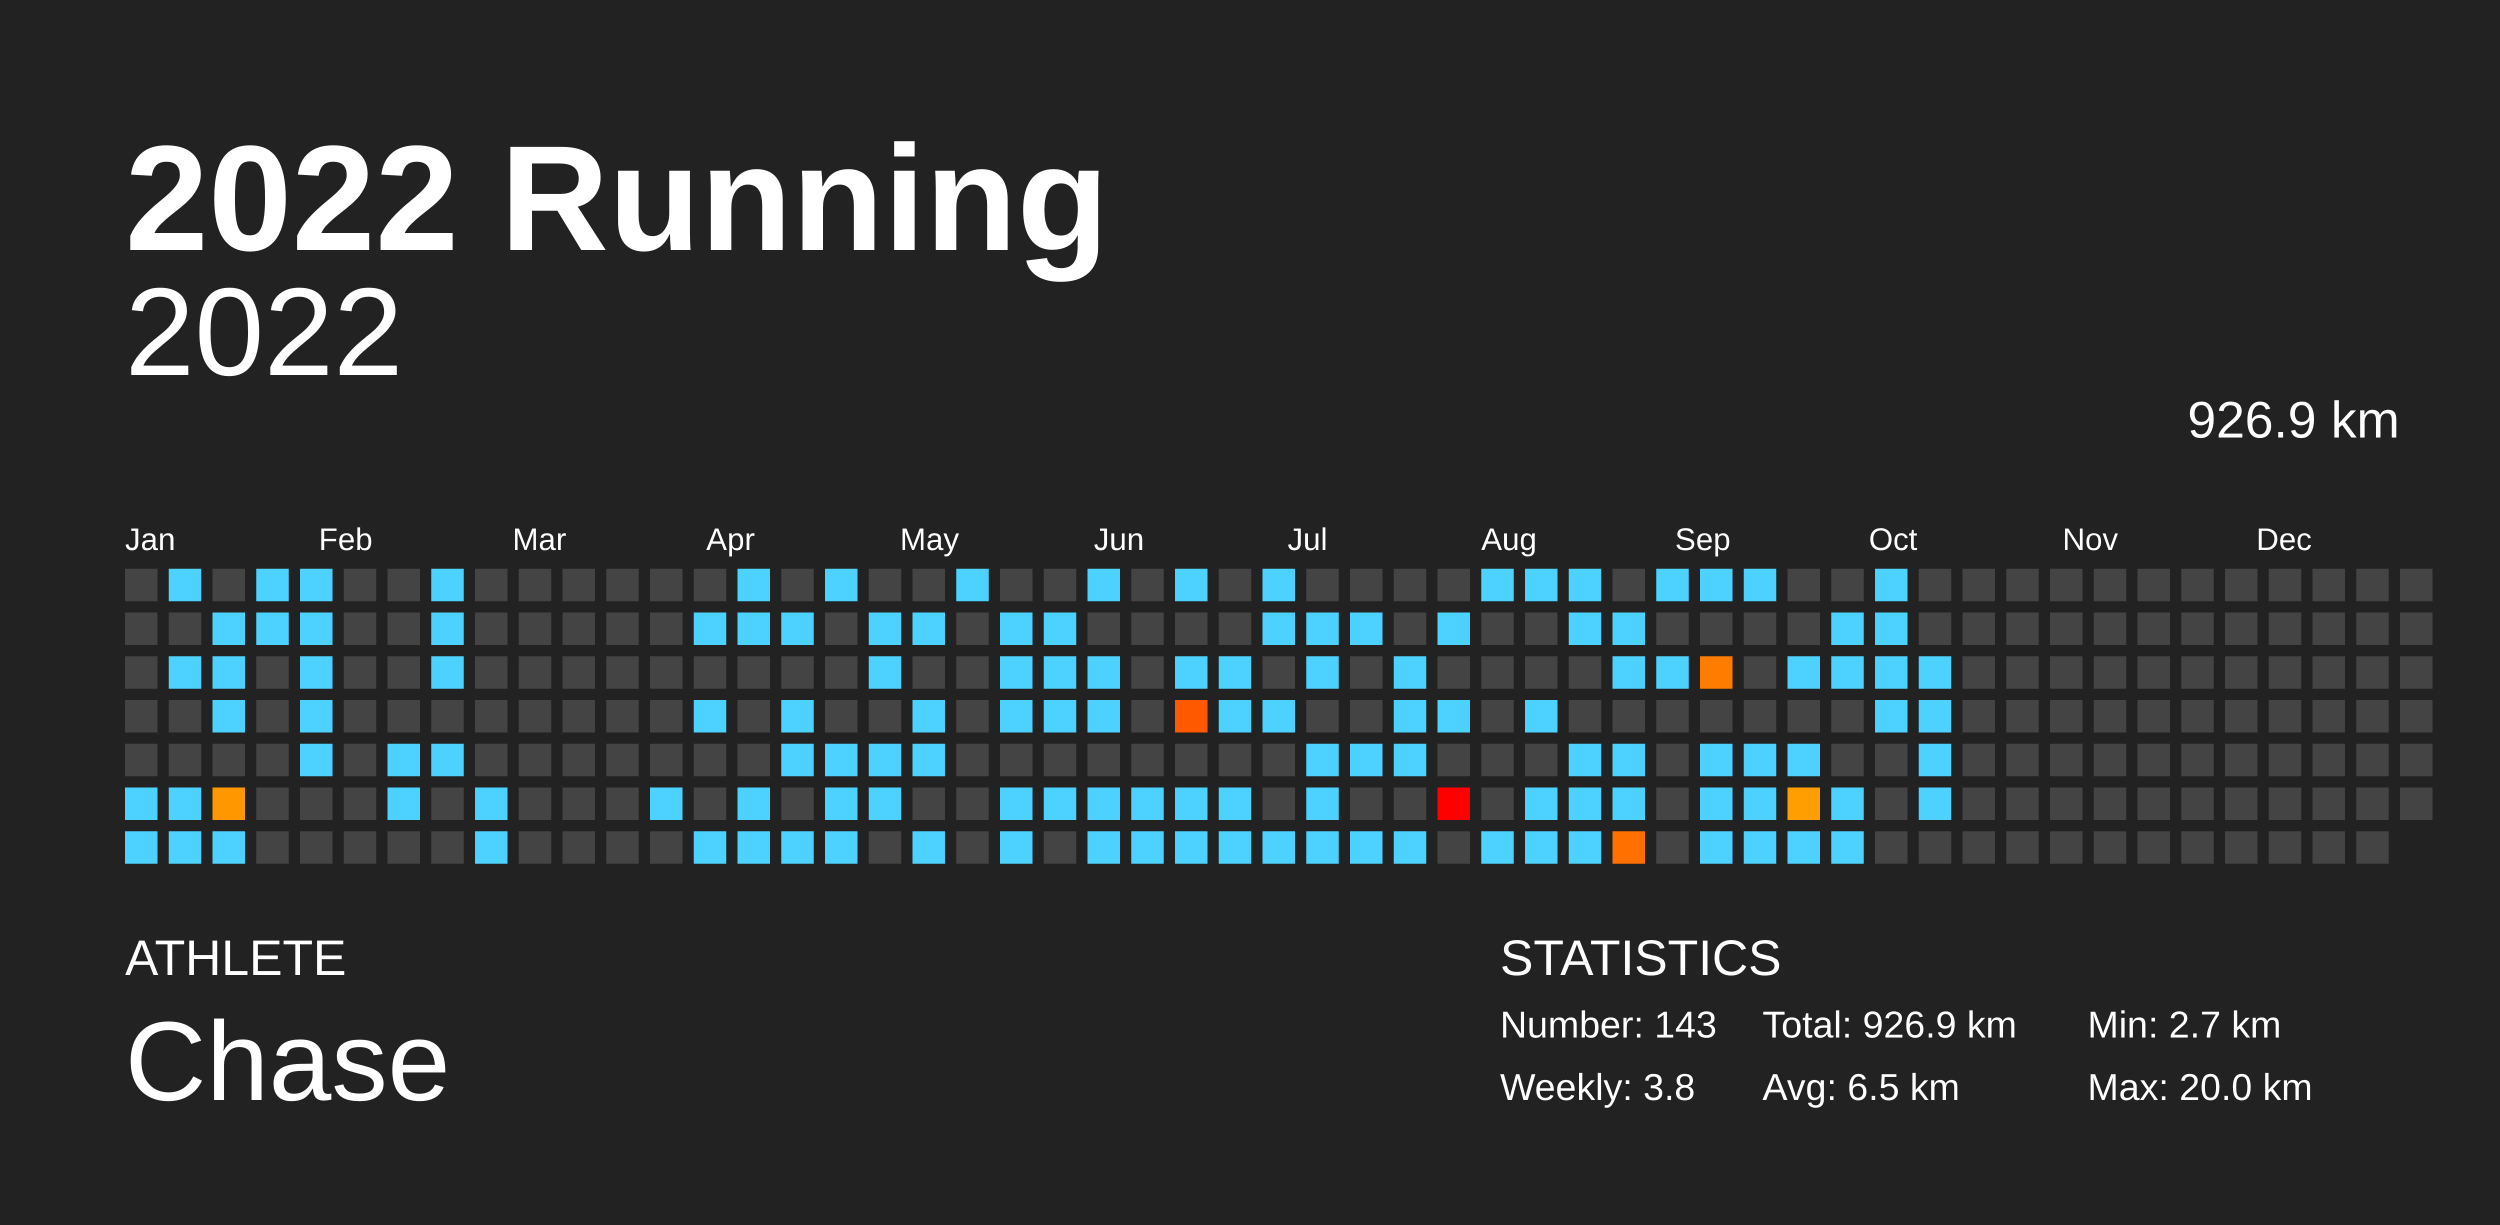
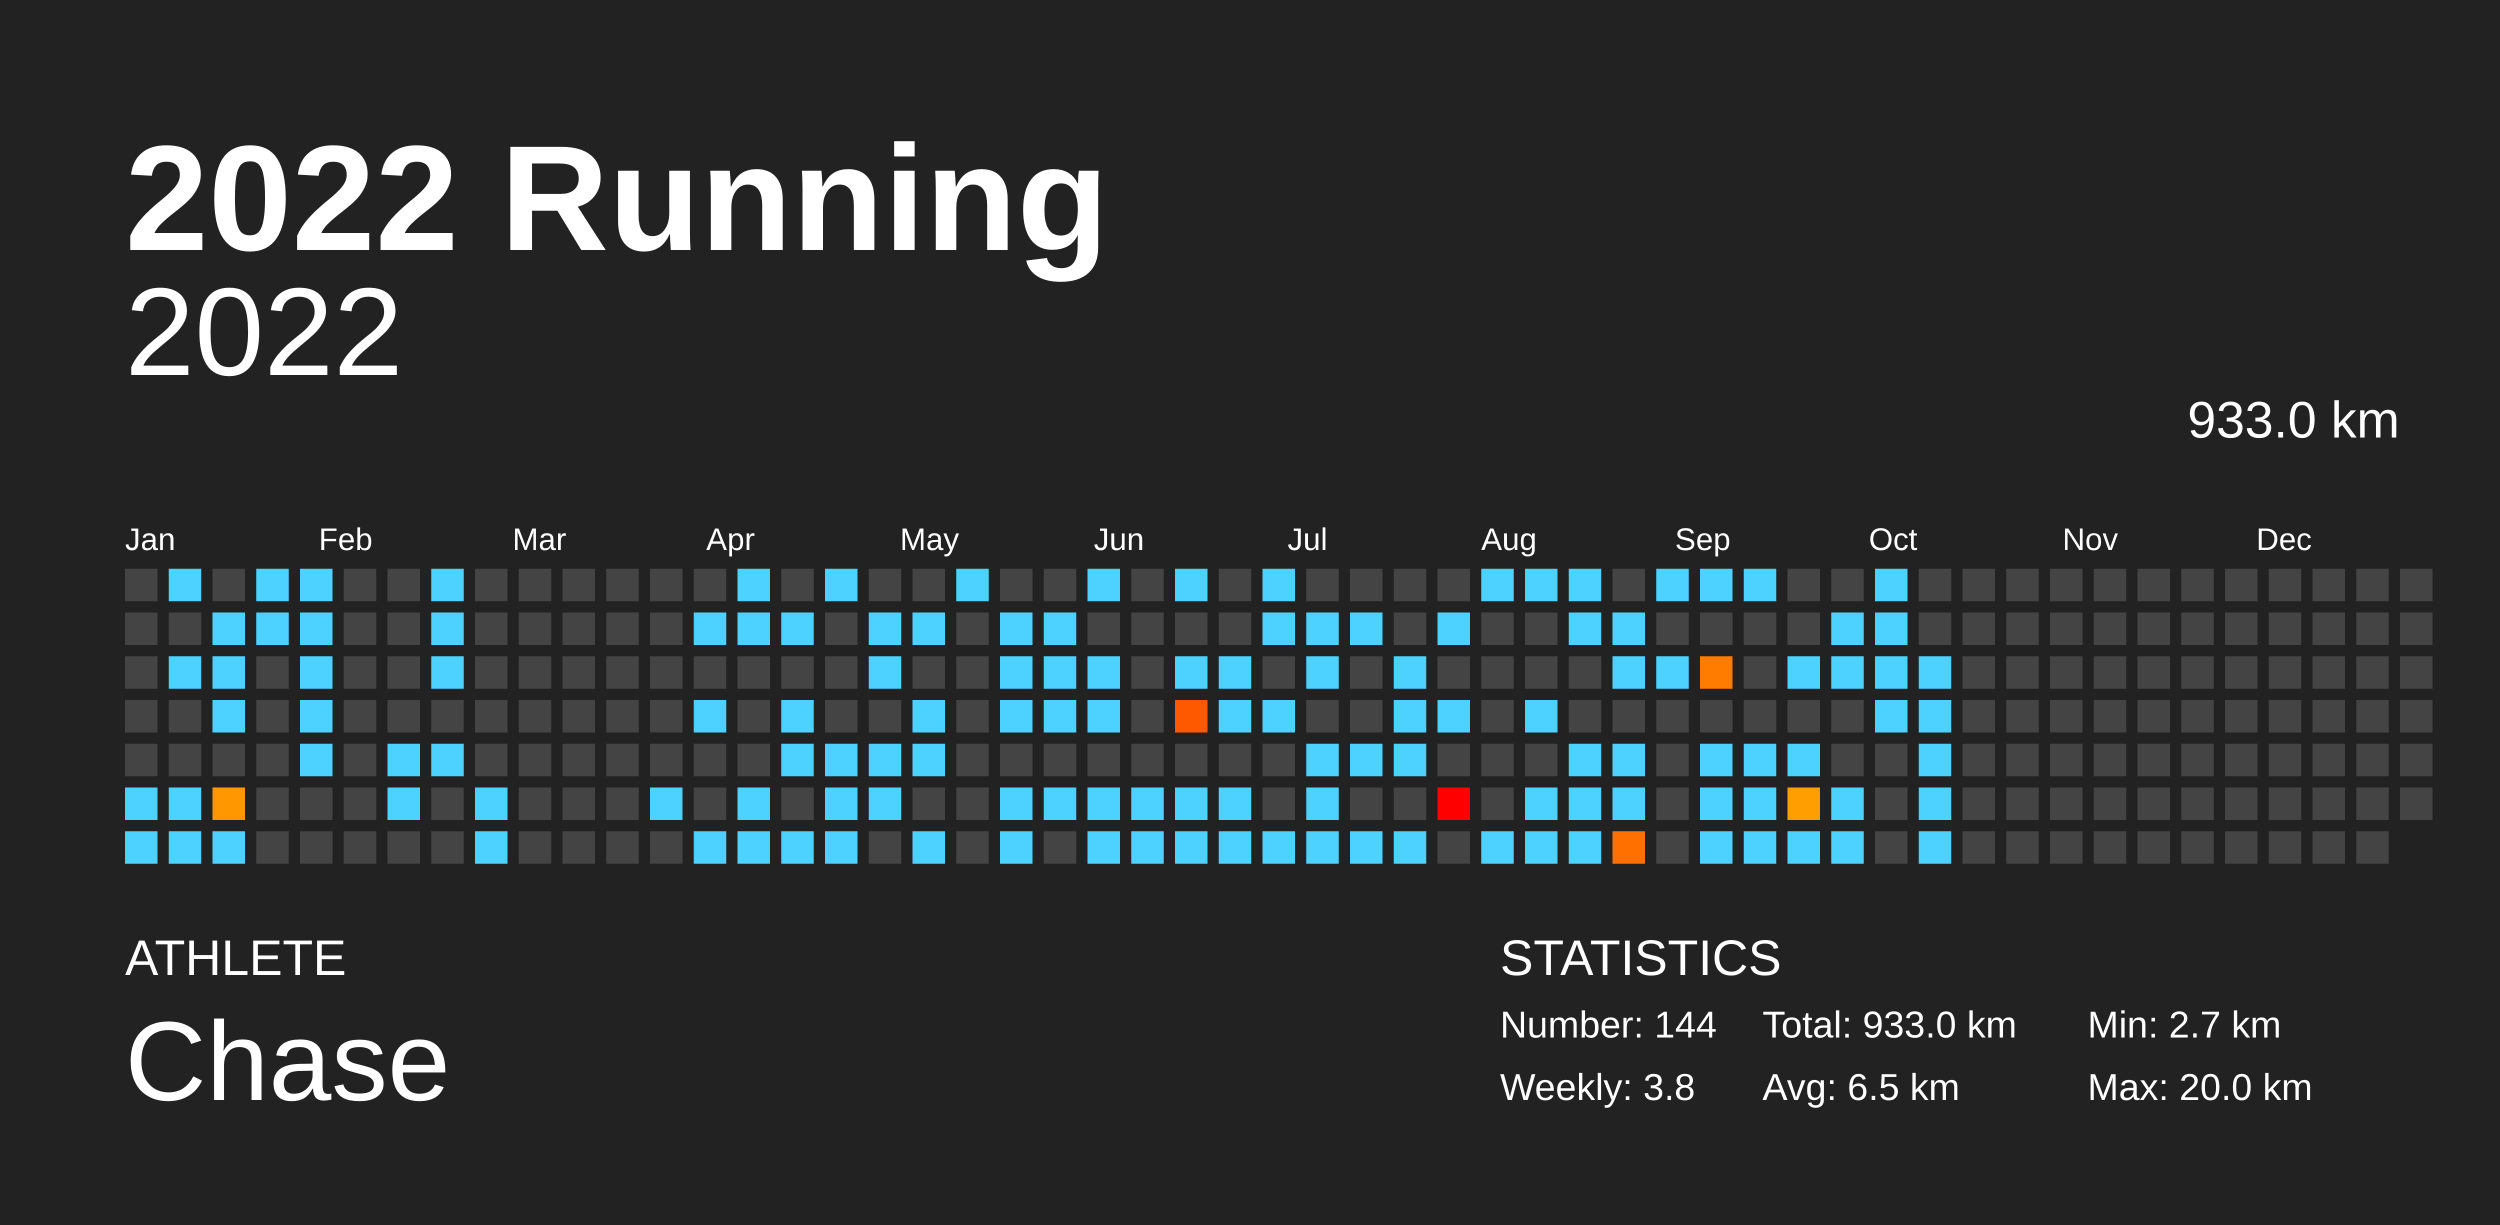
<svg xmlns="http://www.w3.org/2000/svg" baseProfile="full" height="98mm" version="1.1" viewBox="0,0,200,98" width="200mm">
  <defs />
  <rect fill="#222222" height="98" width="200" x="0" y="0" />
  <text fill="#FFFFFF" style="font-size:12px; font-family:Arial; font-weight:bold;" x="10" y="20">2022 Running</text>
  <text fill="#FFFFFF" style="font-size:4px; font-family:Arial" x="10" y="78">ATHLETE</text>
  <text fill="#FFFFFF" style="font-size:9px; font-family:Arial" x="10" y="88">Chase</text>
  <text fill="#FFFFFF" style="font-size:4px; font-family:Arial" x="120" y="78">STATISTICS</text>
-   <text fill="#FFFFFF" style="font-size:3px; font-family:Arial" x="120" y="83">Number: 143</text>
+   <text fill="#FFFFFF" style="font-size:3px; font-family:Arial" x="120" y="83">Number: 144</text>
  <text fill="#FFFFFF" style="font-size:3px; font-family:Arial" x="120" y="88">Weekly: 3.8</text>
-   <text fill="#FFFFFF" style="font-size:3px; font-family:Arial" x="141" y="83">Total: 926.9 km</text>
+   <text fill="#FFFFFF" style="font-size:3px; font-family:Arial" x="141" y="83">Total: 933.0 km</text>
  <text fill="#FFFFFF" style="font-size:3px; font-family:Arial" x="141" y="88">Avg: 6.5 km</text>
  <text fill="#FFFFFF" style="font-size:3px; font-family:Arial" x="167" y="83">Min: 2.7 km</text>
  <text fill="#FFFFFF" style="font-size:3px; font-family:Arial" x="167" y="88">Max: 20.0 km</text>
  <text alignment-baseline="hanging" fill="#FFFFFF" style="font-size:10.0px; font-family:Arial;" x="10" y="30">2022</text>
-   <text alignment-baseline="hanging" fill="#FFFFFF" style="font-size:4.125px; font-family:Arial;" x="175" y="35">926.9 km</text>
+   <text alignment-baseline="hanging" fill="#FFFFFF" style="font-size:4.125px; font-family:Arial;" x="175" y="35">933.0 km</text>
  <text fill="#FFFFFF" style="font-size:2.5px; font-family:Arial" x="10.0" y="44">Jan</text>
  <text fill="#FFFFFF" style="font-size:2.5px; font-family:Arial" x="25.5" y="44">Feb</text>
  <text fill="#FFFFFF" style="font-size:2.5px; font-family:Arial" x="41.0" y="44">Mar</text>
  <text fill="#FFFFFF" style="font-size:2.5px; font-family:Arial" x="56.5" y="44">Apr</text>
  <text fill="#FFFFFF" style="font-size:2.5px; font-family:Arial" x="72.0" y="44">May</text>
  <text fill="#FFFFFF" style="font-size:2.5px; font-family:Arial" x="87.5" y="44">Jun</text>
  <text fill="#FFFFFF" style="font-size:2.5px; font-family:Arial" x="103.0" y="44">Jul</text>
  <text fill="#FFFFFF" style="font-size:2.5px; font-family:Arial" x="118.5" y="44">Aug</text>
  <text fill="#FFFFFF" style="font-size:2.5px; font-family:Arial" x="134.0" y="44">Sep</text>
  <text fill="#FFFFFF" style="font-size:2.5px; font-family:Arial" x="149.5" y="44">Oct</text>
  <text fill="#FFFFFF" style="font-size:2.5px; font-family:Arial" x="165.0" y="44">Nov</text>
  <text fill="#FFFFFF" style="font-size:2.5px; font-family:Arial" x="180.5" y="44">Dec</text>
  <rect fill="#444444" height="2.6" width="2.6" x="10.0" y="45.5" />
  <rect fill="#444444" height="2.6" width="2.6" x="10.0" y="49.0" />
  <rect fill="#444444" height="2.6" width="2.6" x="10.0" y="52.5" />
  <rect fill="#444444" height="2.6" width="2.6" x="10.0" y="56.0" />
  <rect fill="#444444" height="2.6" width="2.6" x="10.0" y="59.5" />
  <rect fill="#4dd2ff" height="2.6" width="2.6" x="10.0" y="63.0" />
  <rect fill="#4dd2ff" height="2.6" width="2.6" x="10.0" y="66.5" />
  <rect fill="#4dd2ff" height="2.6" width="2.6" x="13.5" y="45.5" />
  <rect fill="#444444" height="2.6" width="2.6" x="13.5" y="49.0" />
  <rect fill="#4dd2ff" height="2.6" width="2.6" x="13.5" y="52.5" />
  <rect fill="#444444" height="2.6" width="2.6" x="13.5" y="56.0" />
  <rect fill="#444444" height="2.6" width="2.6" x="13.5" y="59.5" />
  <rect fill="#4dd2ff" height="2.6" width="2.6" x="13.5" y="63.0" />
  <rect fill="#4dd2ff" height="2.6" width="2.6" x="13.5" y="66.5" />
  <rect fill="#444444" height="2.6" width="2.6" x="17.0" y="45.5" />
  <rect fill="#4dd2ff" height="2.6" width="2.6" x="17.0" y="49.0" />
  <rect fill="#4dd2ff" height="2.6" width="2.6" x="17.0" y="52.5" />
  <rect fill="#4dd2ff" height="2.6" width="2.6" x="17.0" y="56.0" />
  <rect fill="#444444" height="2.6" width="2.6" x="17.0" y="59.5" />
  <rect fill="#ff9700" height="2.6" width="2.6" x="17.0" y="63.0" />
  <rect fill="#4dd2ff" height="2.6" width="2.6" x="17.0" y="66.5" />
  <rect fill="#4dd2ff" height="2.6" width="2.6" x="20.5" y="45.5" />
  <rect fill="#4dd2ff" height="2.6" width="2.6" x="20.5" y="49.0" />
  <rect fill="#444444" height="2.6" width="2.6" x="20.5" y="52.5" />
  <rect fill="#444444" height="2.6" width="2.6" x="20.5" y="56.0" />
  <rect fill="#444444" height="2.6" width="2.6" x="20.5" y="59.5" />
  <rect fill="#444444" height="2.6" width="2.6" x="20.5" y="63.0" />
  <rect fill="#444444" height="2.6" width="2.6" x="20.5" y="66.5" />
  <rect fill="#4dd2ff" height="2.6" width="2.6" x="24.0" y="45.5" />
  <rect fill="#4dd2ff" height="2.6" width="2.6" x="24.0" y="49.0" />
  <rect fill="#4dd2ff" height="2.6" width="2.6" x="24.0" y="52.5" />
  <rect fill="#4dd2ff" height="2.6" width="2.6" x="24.0" y="56.0" />
  <rect fill="#4dd2ff" height="2.6" width="2.6" x="24.0" y="59.5" />
  <rect fill="#444444" height="2.6" width="2.6" x="24.0" y="63.0" />
  <rect fill="#444444" height="2.6" width="2.6" x="24.0" y="66.5" />
  <rect fill="#444444" height="2.6" width="2.6" x="27.5" y="45.5" />
  <rect fill="#444444" height="2.6" width="2.6" x="27.5" y="49.0" />
  <rect fill="#444444" height="2.6" width="2.6" x="27.5" y="52.5" />
  <rect fill="#444444" height="2.6" width="2.6" x="27.5" y="56.0" />
  <rect fill="#444444" height="2.6" width="2.6" x="27.5" y="59.5" />
  <rect fill="#444444" height="2.6" width="2.6" x="27.5" y="63.0" />
  <rect fill="#444444" height="2.6" width="2.6" x="27.5" y="66.5" />
  <rect fill="#444444" height="2.6" width="2.6" x="31.0" y="45.5" />
  <rect fill="#444444" height="2.6" width="2.6" x="31.0" y="49.0" />
  <rect fill="#444444" height="2.6" width="2.6" x="31.0" y="52.5" />
  <rect fill="#444444" height="2.6" width="2.6" x="31.0" y="56.0" />
  <rect fill="#4dd2ff" height="2.6" width="2.6" x="31.0" y="59.5" />
  <rect fill="#4dd2ff" height="2.6" width="2.6" x="31.0" y="63.0" />
  <rect fill="#444444" height="2.6" width="2.6" x="31.0" y="66.5" />
  <rect fill="#4dd2ff" height="2.6" width="2.6" x="34.5" y="45.5" />
  <rect fill="#4dd2ff" height="2.6" width="2.6" x="34.5" y="49.0" />
  <rect fill="#4dd2ff" height="2.6" width="2.6" x="34.5" y="52.5" />
  <rect fill="#444444" height="2.6" width="2.6" x="34.5" y="56.0" />
  <rect fill="#4dd2ff" height="2.6" width="2.6" x="34.5" y="59.5" />
  <rect fill="#444444" height="2.6" width="2.6" x="34.5" y="63.0" />
  <rect fill="#444444" height="2.6" width="2.6" x="34.5" y="66.5" />
  <rect fill="#444444" height="2.6" width="2.6" x="38.0" y="45.5" />
  <rect fill="#444444" height="2.6" width="2.6" x="38.0" y="49.0" />
  <rect fill="#444444" height="2.6" width="2.6" x="38.0" y="52.5" />
  <rect fill="#444444" height="2.6" width="2.6" x="38.0" y="56.0" />
  <rect fill="#444444" height="2.6" width="2.6" x="38.0" y="59.5" />
  <rect fill="#4dd2ff" height="2.6" width="2.6" x="38.0" y="63.0" />
  <rect fill="#4dd2ff" height="2.6" width="2.6" x="38.0" y="66.5" />
  <rect fill="#444444" height="2.6" width="2.6" x="41.5" y="45.5" />
  <rect fill="#444444" height="2.6" width="2.6" x="41.5" y="49.0" />
  <rect fill="#444444" height="2.6" width="2.6" x="41.5" y="52.5" />
  <rect fill="#444444" height="2.6" width="2.6" x="41.5" y="56.0" />
  <rect fill="#444444" height="2.6" width="2.6" x="41.5" y="59.5" />
  <rect fill="#444444" height="2.6" width="2.6" x="41.5" y="63.0" />
  <rect fill="#444444" height="2.6" width="2.6" x="41.5" y="66.5" />
  <rect fill="#444444" height="2.6" width="2.6" x="45.0" y="45.5" />
  <rect fill="#444444" height="2.6" width="2.6" x="45.0" y="49.0" />
  <rect fill="#444444" height="2.6" width="2.6" x="45.0" y="52.5" />
  <rect fill="#444444" height="2.6" width="2.6" x="45.0" y="56.0" />
  <rect fill="#444444" height="2.6" width="2.6" x="45.0" y="59.5" />
  <rect fill="#444444" height="2.6" width="2.6" x="45.0" y="63.0" />
  <rect fill="#444444" height="2.6" width="2.6" x="45.0" y="66.5" />
  <rect fill="#444444" height="2.6" width="2.6" x="48.5" y="45.5" />
  <rect fill="#444444" height="2.6" width="2.6" x="48.5" y="49.0" />
  <rect fill="#444444" height="2.6" width="2.6" x="48.5" y="52.5" />
  <rect fill="#444444" height="2.6" width="2.6" x="48.5" y="56.0" />
  <rect fill="#444444" height="2.6" width="2.6" x="48.5" y="59.5" />
  <rect fill="#444444" height="2.6" width="2.6" x="48.5" y="63.0" />
  <rect fill="#444444" height="2.6" width="2.6" x="48.5" y="66.5" />
  <rect fill="#444444" height="2.6" width="2.6" x="52.0" y="45.5" />
  <rect fill="#444444" height="2.6" width="2.6" x="52.0" y="49.0" />
  <rect fill="#444444" height="2.6" width="2.6" x="52.0" y="52.5" />
  <rect fill="#444444" height="2.6" width="2.6" x="52.0" y="56.0" />
  <rect fill="#444444" height="2.6" width="2.6" x="52.0" y="59.5" />
  <rect fill="#4dd2ff" height="2.6" width="2.6" x="52.0" y="63.0" />
  <rect fill="#444444" height="2.6" width="2.6" x="52.0" y="66.5" />
  <rect fill="#444444" height="2.6" width="2.6" x="55.5" y="45.5" />
  <rect fill="#4dd2ff" height="2.6" width="2.6" x="55.5" y="49.0" />
  <rect fill="#444444" height="2.6" width="2.6" x="55.5" y="52.5" />
  <rect fill="#4dd2ff" height="2.6" width="2.6" x="55.5" y="56.0" />
  <rect fill="#444444" height="2.6" width="2.6" x="55.5" y="59.5" />
  <rect fill="#444444" height="2.6" width="2.6" x="55.5" y="63.0" />
  <rect fill="#4dd2ff" height="2.6" width="2.6" x="55.5" y="66.5" />
  <rect fill="#4dd2ff" height="2.6" width="2.6" x="59.0" y="45.5" />
  <rect fill="#4dd2ff" height="2.6" width="2.6" x="59.0" y="49.0" />
  <rect fill="#444444" height="2.6" width="2.6" x="59.0" y="52.5" />
  <rect fill="#444444" height="2.6" width="2.6" x="59.0" y="56.0" />
  <rect fill="#444444" height="2.6" width="2.6" x="59.0" y="59.5" />
  <rect fill="#4dd2ff" height="2.6" width="2.6" x="59.0" y="63.0" />
  <rect fill="#4dd2ff" height="2.6" width="2.6" x="59.0" y="66.5" />
  <rect fill="#444444" height="2.6" width="2.6" x="62.5" y="45.5" />
  <rect fill="#4dd2ff" height="2.6" width="2.6" x="62.5" y="49.0" />
  <rect fill="#444444" height="2.6" width="2.6" x="62.5" y="52.5" />
  <rect fill="#4dd2ff" height="2.6" width="2.6" x="62.5" y="56.0" />
  <rect fill="#4dd2ff" height="2.6" width="2.6" x="62.5" y="59.5" />
  <rect fill="#444444" height="2.6" width="2.6" x="62.5" y="63.0" />
  <rect fill="#4dd2ff" height="2.6" width="2.6" x="62.5" y="66.5" />
  <rect fill="#4dd2ff" height="2.6" width="2.6" x="66.0" y="45.5" />
  <rect fill="#444444" height="2.6" width="2.6" x="66.0" y="49.0" />
  <rect fill="#444444" height="2.6" width="2.6" x="66.0" y="52.5" />
  <rect fill="#444444" height="2.6" width="2.6" x="66.0" y="56.0" />
  <rect fill="#4dd2ff" height="2.6" width="2.6" x="66.0" y="59.5" />
  <rect fill="#4dd2ff" height="2.6" width="2.6" x="66.0" y="63.0" />
  <rect fill="#4dd2ff" height="2.6" width="2.6" x="66.0" y="66.5" />
  <rect fill="#444444" height="2.6" width="2.6" x="69.5" y="45.5" />
  <rect fill="#4dd2ff" height="2.6" width="2.6" x="69.5" y="49.0" />
  <rect fill="#4dd2ff" height="2.6" width="2.6" x="69.5" y="52.5" />
  <rect fill="#444444" height="2.6" width="2.6" x="69.5" y="56.0" />
  <rect fill="#4dd2ff" height="2.6" width="2.6" x="69.5" y="59.5" />
  <rect fill="#4dd2ff" height="2.6" width="2.6" x="69.5" y="63.0" />
  <rect fill="#444444" height="2.6" width="2.6" x="69.5" y="66.5" />
  <rect fill="#444444" height="2.6" width="2.6" x="73.0" y="45.5" />
  <rect fill="#4dd2ff" height="2.6" width="2.6" x="73.0" y="49.0" />
  <rect fill="#444444" height="2.6" width="2.6" x="73.0" y="52.5" />
  <rect fill="#4dd2ff" height="2.6" width="2.6" x="73.0" y="56.0" />
  <rect fill="#4dd2ff" height="2.6" width="2.6" x="73.0" y="59.5" />
  <rect fill="#444444" height="2.6" width="2.6" x="73.0" y="63.0" />
  <rect fill="#4dd2ff" height="2.6" width="2.6" x="73.0" y="66.5" />
  <rect fill="#4dd2ff" height="2.6" width="2.6" x="76.5" y="45.5" />
  <rect fill="#444444" height="2.6" width="2.6" x="76.5" y="49.0" />
  <rect fill="#444444" height="2.6" width="2.6" x="76.5" y="52.5" />
  <rect fill="#444444" height="2.6" width="2.6" x="76.5" y="56.0" />
  <rect fill="#444444" height="2.6" width="2.6" x="76.5" y="59.5" />
  <rect fill="#444444" height="2.6" width="2.6" x="76.5" y="63.0" />
  <rect fill="#444444" height="2.6" width="2.6" x="76.5" y="66.5" />
  <rect fill="#444444" height="2.6" width="2.6" x="80.0" y="45.5" />
  <rect fill="#4dd2ff" height="2.6" width="2.6" x="80.0" y="49.0" />
  <rect fill="#4dd2ff" height="2.6" width="2.6" x="80.0" y="52.5" />
  <rect fill="#4dd2ff" height="2.6" width="2.6" x="80.0" y="56.0" />
  <rect fill="#444444" height="2.6" width="2.6" x="80.0" y="59.5" />
  <rect fill="#4dd2ff" height="2.6" width="2.6" x="80.0" y="63.0" />
  <rect fill="#4dd2ff" height="2.6" width="2.6" x="80.0" y="66.5" />
  <rect fill="#444444" height="2.6" width="2.6" x="83.5" y="45.5" />
  <rect fill="#4dd2ff" height="2.6" width="2.6" x="83.5" y="49.0" />
  <rect fill="#4dd2ff" height="2.6" width="2.6" x="83.5" y="52.5" />
  <rect fill="#4dd2ff" height="2.6" width="2.6" x="83.5" y="56.0" />
  <rect fill="#444444" height="2.6" width="2.6" x="83.5" y="59.5" />
  <rect fill="#4dd2ff" height="2.6" width="2.6" x="83.5" y="63.0" />
  <rect fill="#444444" height="2.6" width="2.6" x="83.5" y="66.5" />
  <rect fill="#4dd2ff" height="2.6" width="2.6" x="87.0" y="45.5" />
  <rect fill="#444444" height="2.6" width="2.6" x="87.0" y="49.0" />
  <rect fill="#4dd2ff" height="2.6" width="2.6" x="87.0" y="52.5" />
  <rect fill="#4dd2ff" height="2.6" width="2.6" x="87.0" y="56.0" />
  <rect fill="#444444" height="2.6" width="2.6" x="87.0" y="59.5" />
  <rect fill="#4dd2ff" height="2.6" width="2.6" x="87.0" y="63.0" />
  <rect fill="#4dd2ff" height="2.6" width="2.6" x="87.0" y="66.5" />
  <rect fill="#444444" height="2.6" width="2.6" x="90.5" y="45.5" />
  <rect fill="#444444" height="2.6" width="2.6" x="90.5" y="49.0" />
  <rect fill="#444444" height="2.6" width="2.6" x="90.5" y="52.5" />
  <rect fill="#444444" height="2.6" width="2.6" x="90.5" y="56.0" />
  <rect fill="#444444" height="2.6" width="2.6" x="90.5" y="59.5" />
  <rect fill="#4dd2ff" height="2.6" width="2.6" x="90.5" y="63.0" />
  <rect fill="#4dd2ff" height="2.6" width="2.6" x="90.5" y="66.5" />
  <rect fill="#4dd2ff" height="2.6" width="2.6" x="94.0" y="45.5" />
  <rect fill="#444444" height="2.6" width="2.6" x="94.0" y="49.0" />
  <rect fill="#4dd2ff" height="2.6" width="2.6" x="94.0" y="52.5" />
  <rect fill="#ff5900" height="2.6" width="2.6" x="94.0" y="56.0" />
  <rect fill="#444444" height="2.6" width="2.6" x="94.0" y="59.5" />
  <rect fill="#4dd2ff" height="2.6" width="2.6" x="94.0" y="63.0" />
  <rect fill="#4dd2ff" height="2.6" width="2.6" x="94.0" y="66.5" />
  <rect fill="#444444" height="2.6" width="2.6" x="97.5" y="45.5" />
  <rect fill="#444444" height="2.6" width="2.6" x="97.5" y="49.0" />
  <rect fill="#4dd2ff" height="2.6" width="2.6" x="97.5" y="52.5" />
  <rect fill="#4dd2ff" height="2.6" width="2.6" x="97.5" y="56.0" />
  <rect fill="#444444" height="2.6" width="2.6" x="97.5" y="59.5" />
  <rect fill="#4dd2ff" height="2.6" width="2.6" x="97.5" y="63.0" />
  <rect fill="#4dd2ff" height="2.6" width="2.6" x="97.5" y="66.5" />
  <rect fill="#4dd2ff" height="2.6" width="2.6" x="101.0" y="45.5" />
  <rect fill="#4dd2ff" height="2.6" width="2.6" x="101.0" y="49.0" />
  <rect fill="#444444" height="2.6" width="2.6" x="101.0" y="52.5" />
  <rect fill="#4dd2ff" height="2.6" width="2.6" x="101.0" y="56.0" />
  <rect fill="#444444" height="2.6" width="2.6" x="101.0" y="59.5" />
  <rect fill="#444444" height="2.6" width="2.6" x="101.0" y="63.0" />
  <rect fill="#4dd2ff" height="2.6" width="2.6" x="101.0" y="66.5" />
  <rect fill="#444444" height="2.6" width="2.6" x="104.5" y="45.5" />
  <rect fill="#4dd2ff" height="2.6" width="2.6" x="104.5" y="49.0" />
  <rect fill="#4dd2ff" height="2.6" width="2.6" x="104.5" y="52.5" />
  <rect fill="#444444" height="2.6" width="2.6" x="104.5" y="56.0" />
  <rect fill="#4dd2ff" height="2.6" width="2.6" x="104.5" y="59.5" />
  <rect fill="#4dd2ff" height="2.6" width="2.6" x="104.5" y="63.0" />
  <rect fill="#4dd2ff" height="2.6" width="2.6" x="104.5" y="66.5" />
  <rect fill="#444444" height="2.6" width="2.6" x="108.0" y="45.5" />
  <rect fill="#4dd2ff" height="2.6" width="2.6" x="108.0" y="49.0" />
  <rect fill="#444444" height="2.6" width="2.6" x="108.0" y="52.5" />
  <rect fill="#444444" height="2.6" width="2.6" x="108.0" y="56.0" />
  <rect fill="#4dd2ff" height="2.6" width="2.6" x="108.0" y="59.5" />
  <rect fill="#444444" height="2.6" width="2.6" x="108.0" y="63.0" />
  <rect fill="#4dd2ff" height="2.6" width="2.6" x="108.0" y="66.5" />
  <rect fill="#444444" height="2.6" width="2.6" x="111.5" y="45.5" />
  <rect fill="#444444" height="2.6" width="2.6" x="111.5" y="49.0" />
  <rect fill="#4dd2ff" height="2.6" width="2.6" x="111.5" y="52.5" />
  <rect fill="#4dd2ff" height="2.6" width="2.6" x="111.5" y="56.0" />
  <rect fill="#4dd2ff" height="2.6" width="2.6" x="111.5" y="59.5" />
  <rect fill="#444444" height="2.6" width="2.6" x="111.5" y="63.0" />
  <rect fill="#4dd2ff" height="2.6" width="2.6" x="111.5" y="66.5" />
  <rect fill="#444444" height="2.6" width="2.6" x="115.0" y="45.5" />
  <rect fill="#4dd2ff" height="2.6" width="2.6" x="115.0" y="49.0" />
  <rect fill="#444444" height="2.6" width="2.6" x="115.0" y="52.5" />
  <rect fill="#4dd2ff" height="2.6" width="2.6" x="115.0" y="56.0" />
  <rect fill="#444444" height="2.6" width="2.6" x="115.0" y="59.5" />
  <rect fill="red" height="2.6" width="2.6" x="115.0" y="63.0" />
  <rect fill="#444444" height="2.6" width="2.6" x="115.0" y="66.5" />
  <rect fill="#4dd2ff" height="2.6" width="2.6" x="118.5" y="45.5" />
  <rect fill="#444444" height="2.6" width="2.6" x="118.5" y="49.0" />
  <rect fill="#444444" height="2.6" width="2.6" x="118.5" y="52.5" />
  <rect fill="#444444" height="2.6" width="2.6" x="118.5" y="56.0" />
  <rect fill="#444444" height="2.6" width="2.6" x="118.5" y="59.5" />
  <rect fill="#444444" height="2.6" width="2.6" x="118.5" y="63.0" />
  <rect fill="#4dd2ff" height="2.6" width="2.6" x="118.5" y="66.5" />
  <rect fill="#4dd2ff" height="2.6" width="2.6" x="122.0" y="45.5" />
  <rect fill="#444444" height="2.6" width="2.6" x="122.0" y="49.0" />
  <rect fill="#444444" height="2.6" width="2.6" x="122.0" y="52.5" />
  <rect fill="#4dd2ff" height="2.6" width="2.6" x="122.0" y="56.0" />
  <rect fill="#444444" height="2.6" width="2.6" x="122.0" y="59.5" />
  <rect fill="#4dd2ff" height="2.6" width="2.6" x="122.0" y="63.0" />
  <rect fill="#4dd2ff" height="2.6" width="2.6" x="122.0" y="66.5" />
  <rect fill="#4dd2ff" height="2.6" width="2.6" x="125.5" y="45.5" />
  <rect fill="#4dd2ff" height="2.6" width="2.6" x="125.5" y="49.0" />
  <rect fill="#444444" height="2.6" width="2.6" x="125.5" y="52.5" />
  <rect fill="#444444" height="2.6" width="2.6" x="125.5" y="56.0" />
  <rect fill="#4dd2ff" height="2.6" width="2.6" x="125.5" y="59.5" />
  <rect fill="#4dd2ff" height="2.6" width="2.6" x="125.5" y="63.0" />
  <rect fill="#4dd2ff" height="2.6" width="2.6" x="125.5" y="66.5" />
  <rect fill="#444444" height="2.6" width="2.6" x="129.0" y="45.5" />
  <rect fill="#4dd2ff" height="2.6" width="2.6" x="129.0" y="49.0" />
  <rect fill="#4dd2ff" height="2.6" width="2.6" x="129.0" y="52.5" />
  <rect fill="#444444" height="2.6" width="2.6" x="129.0" y="56.0" />
  <rect fill="#4dd2ff" height="2.6" width="2.6" x="129.0" y="59.5" />
  <rect fill="#4dd2ff" height="2.6" width="2.6" x="129.0" y="63.0" />
  <rect fill="#ff7000" height="2.6" width="2.6" x="129.0" y="66.5" />
  <rect fill="#4dd2ff" height="2.6" width="2.6" x="132.5" y="45.5" />
  <rect fill="#444444" height="2.6" width="2.6" x="132.5" y="49.0" />
  <rect fill="#4dd2ff" height="2.6" width="2.6" x="132.5" y="52.5" />
  <rect fill="#444444" height="2.6" width="2.6" x="132.5" y="56.0" />
  <rect fill="#444444" height="2.6" width="2.6" x="132.5" y="59.5" />
  <rect fill="#444444" height="2.6" width="2.6" x="132.5" y="63.0" />
  <rect fill="#444444" height="2.6" width="2.6" x="132.5" y="66.5" />
  <rect fill="#4dd2ff" height="2.6" width="2.6" x="136.0" y="45.5" />
  <rect fill="#444444" height="2.6" width="2.6" x="136.0" y="49.0" />
  <rect fill="#ff7c00" height="2.6" width="2.6" x="136.0" y="52.5" />
  <rect fill="#444444" height="2.6" width="2.6" x="136.0" y="56.0" />
  <rect fill="#4dd2ff" height="2.6" width="2.6" x="136.0" y="59.5" />
  <rect fill="#4dd2ff" height="2.6" width="2.6" x="136.0" y="63.0" />
  <rect fill="#4dd2ff" height="2.6" width="2.6" x="136.0" y="66.5" />
  <rect fill="#4dd2ff" height="2.6" width="2.6" x="139.5" y="45.5" />
  <rect fill="#444444" height="2.6" width="2.6" x="139.5" y="49.0" />
  <rect fill="#444444" height="2.6" width="2.6" x="139.5" y="52.5" />
  <rect fill="#444444" height="2.6" width="2.6" x="139.5" y="56.0" />
  <rect fill="#4dd2ff" height="2.6" width="2.6" x="139.5" y="59.5" />
  <rect fill="#4dd2ff" height="2.6" width="2.6" x="139.5" y="63.0" />
  <rect fill="#4dd2ff" height="2.6" width="2.6" x="139.5" y="66.5" />
  <rect fill="#444444" height="2.6" width="2.6" x="143.0" y="45.5" />
  <rect fill="#444444" height="2.6" width="2.6" x="143.0" y="49.0" />
  <rect fill="#4dd2ff" height="2.6" width="2.6" x="143.0" y="52.5" />
  <rect fill="#444444" height="2.6" width="2.6" x="143.0" y="56.0" />
  <rect fill="#4dd2ff" height="2.6" width="2.6" x="143.0" y="59.5" />
  <rect fill="#ff9e00" height="2.6" width="2.6" x="143.0" y="63.0" />
  <rect fill="#4dd2ff" height="2.6" width="2.6" x="143.0" y="66.5" />
  <rect fill="#444444" height="2.6" width="2.6" x="146.5" y="45.5" />
  <rect fill="#4dd2ff" height="2.6" width="2.6" x="146.5" y="49.0" />
  <rect fill="#4dd2ff" height="2.6" width="2.6" x="146.5" y="52.5" />
  <rect fill="#444444" height="2.6" width="2.6" x="146.5" y="56.0" />
  <rect fill="#444444" height="2.6" width="2.6" x="146.5" y="59.5" />
  <rect fill="#4dd2ff" height="2.6" width="2.6" x="146.5" y="63.0" />
  <rect fill="#4dd2ff" height="2.6" width="2.6" x="146.5" y="66.5" />
  <rect fill="#4dd2ff" height="2.6" width="2.6" x="150.0" y="45.5" />
  <rect fill="#4dd2ff" height="2.6" width="2.6" x="150.0" y="49.0" />
  <rect fill="#4dd2ff" height="2.6" width="2.6" x="150.0" y="52.5" />
  <rect fill="#4dd2ff" height="2.6" width="2.6" x="150.0" y="56.0" />
  <rect fill="#444444" height="2.6" width="2.6" x="150.0" y="59.5" />
  <rect fill="#444444" height="2.6" width="2.6" x="150.0" y="63.0" />
  <rect fill="#444444" height="2.6" width="2.6" x="150.0" y="66.5" />
  <rect fill="#444444" height="2.6" width="2.6" x="153.5" y="45.5" />
  <rect fill="#444444" height="2.6" width="2.6" x="153.5" y="49.0" />
  <rect fill="#4dd2ff" height="2.6" width="2.6" x="153.5" y="52.5" />
  <rect fill="#4dd2ff" height="2.6" width="2.6" x="153.5" y="56.0" />
  <rect fill="#4dd2ff" height="2.6" width="2.6" x="153.5" y="59.5" />
  <rect fill="#4dd2ff" height="2.6" width="2.6" x="153.5" y="63.0" />
-   <rect fill="#444444" height="2.6" width="2.6" x="153.5" y="66.5" />
+   <rect fill="#4dd2ff" height="2.6" width="2.6" x="153.5" y="66.5" />
  <rect fill="#444444" height="2.6" width="2.6" x="157.0" y="45.5" />
  <rect fill="#444444" height="2.6" width="2.6" x="157.0" y="49.0" />
  <rect fill="#444444" height="2.6" width="2.6" x="157.0" y="52.5" />
  <rect fill="#444444" height="2.6" width="2.6" x="157.0" y="56.0" />
  <rect fill="#444444" height="2.6" width="2.6" x="157.0" y="59.5" />
  <rect fill="#444444" height="2.6" width="2.6" x="157.0" y="63.0" />
  <rect fill="#444444" height="2.6" width="2.6" x="157.0" y="66.5" />
  <rect fill="#444444" height="2.6" width="2.6" x="160.5" y="45.5" />
  <rect fill="#444444" height="2.6" width="2.6" x="160.5" y="49.0" />
  <rect fill="#444444" height="2.6" width="2.6" x="160.5" y="52.5" />
  <rect fill="#444444" height="2.6" width="2.6" x="160.5" y="56.0" />
  <rect fill="#444444" height="2.6" width="2.6" x="160.5" y="59.5" />
  <rect fill="#444444" height="2.6" width="2.6" x="160.5" y="63.0" />
  <rect fill="#444444" height="2.6" width="2.6" x="160.5" y="66.5" />
  <rect fill="#444444" height="2.6" width="2.6" x="164.0" y="45.5" />
  <rect fill="#444444" height="2.6" width="2.6" x="164.0" y="49.0" />
  <rect fill="#444444" height="2.6" width="2.6" x="164.0" y="52.5" />
  <rect fill="#444444" height="2.6" width="2.6" x="164.0" y="56.0" />
  <rect fill="#444444" height="2.6" width="2.6" x="164.0" y="59.5" />
  <rect fill="#444444" height="2.6" width="2.6" x="164.0" y="63.0" />
  <rect fill="#444444" height="2.6" width="2.6" x="164.0" y="66.5" />
  <rect fill="#444444" height="2.6" width="2.6" x="167.5" y="45.5" />
  <rect fill="#444444" height="2.6" width="2.6" x="167.5" y="49.0" />
  <rect fill="#444444" height="2.6" width="2.6" x="167.5" y="52.5" />
  <rect fill="#444444" height="2.6" width="2.6" x="167.5" y="56.0" />
  <rect fill="#444444" height="2.6" width="2.6" x="167.5" y="59.5" />
  <rect fill="#444444" height="2.6" width="2.6" x="167.5" y="63.0" />
  <rect fill="#444444" height="2.6" width="2.6" x="167.5" y="66.5" />
  <rect fill="#444444" height="2.6" width="2.6" x="171.0" y="45.5" />
  <rect fill="#444444" height="2.6" width="2.6" x="171.0" y="49.0" />
  <rect fill="#444444" height="2.6" width="2.6" x="171.0" y="52.5" />
  <rect fill="#444444" height="2.6" width="2.6" x="171.0" y="56.0" />
  <rect fill="#444444" height="2.6" width="2.6" x="171.0" y="59.5" />
  <rect fill="#444444" height="2.6" width="2.6" x="171.0" y="63.0" />
  <rect fill="#444444" height="2.6" width="2.6" x="171.0" y="66.5" />
  <rect fill="#444444" height="2.6" width="2.6" x="174.5" y="45.5" />
  <rect fill="#444444" height="2.6" width="2.6" x="174.5" y="49.0" />
  <rect fill="#444444" height="2.6" width="2.6" x="174.5" y="52.5" />
  <rect fill="#444444" height="2.6" width="2.6" x="174.5" y="56.0" />
  <rect fill="#444444" height="2.6" width="2.6" x="174.5" y="59.5" />
  <rect fill="#444444" height="2.6" width="2.6" x="174.5" y="63.0" />
  <rect fill="#444444" height="2.6" width="2.6" x="174.5" y="66.5" />
  <rect fill="#444444" height="2.6" width="2.6" x="178.0" y="45.5" />
  <rect fill="#444444" height="2.6" width="2.6" x="178.0" y="49.0" />
  <rect fill="#444444" height="2.6" width="2.6" x="178.0" y="52.5" />
  <rect fill="#444444" height="2.6" width="2.6" x="178.0" y="56.0" />
  <rect fill="#444444" height="2.6" width="2.6" x="178.0" y="59.5" />
  <rect fill="#444444" height="2.6" width="2.6" x="178.0" y="63.0" />
  <rect fill="#444444" height="2.6" width="2.6" x="178.0" y="66.5" />
  <rect fill="#444444" height="2.6" width="2.6" x="181.5" y="45.5" />
  <rect fill="#444444" height="2.6" width="2.6" x="181.5" y="49.0" />
  <rect fill="#444444" height="2.6" width="2.6" x="181.5" y="52.5" />
  <rect fill="#444444" height="2.6" width="2.6" x="181.5" y="56.0" />
  <rect fill="#444444" height="2.6" width="2.6" x="181.5" y="59.5" />
  <rect fill="#444444" height="2.6" width="2.6" x="181.5" y="63.0" />
  <rect fill="#444444" height="2.6" width="2.6" x="181.5" y="66.5" />
  <rect fill="#444444" height="2.6" width="2.6" x="185.0" y="45.5" />
  <rect fill="#444444" height="2.6" width="2.6" x="185.0" y="49.0" />
  <rect fill="#444444" height="2.6" width="2.6" x="185.0" y="52.5" />
  <rect fill="#444444" height="2.6" width="2.6" x="185.0" y="56.0" />
  <rect fill="#444444" height="2.6" width="2.6" x="185.0" y="59.5" />
  <rect fill="#444444" height="2.6" width="2.6" x="185.0" y="63.0" />
  <rect fill="#444444" height="2.6" width="2.6" x="185.0" y="66.5" />
  <rect fill="#444444" height="2.6" width="2.6" x="188.5" y="45.5" />
  <rect fill="#444444" height="2.6" width="2.6" x="188.5" y="49.0" />
  <rect fill="#444444" height="2.6" width="2.6" x="188.5" y="52.5" />
  <rect fill="#444444" height="2.6" width="2.6" x="188.5" y="56.0" />
  <rect fill="#444444" height="2.6" width="2.6" x="188.5" y="59.5" />
  <rect fill="#444444" height="2.6" width="2.6" x="188.5" y="63.0" />
  <rect fill="#444444" height="2.6" width="2.6" x="188.5" y="66.5" />
  <rect fill="#444444" height="2.6" width="2.6" x="192.0" y="45.5" />
  <rect fill="#444444" height="2.6" width="2.6" x="192.0" y="49.0" />
  <rect fill="#444444" height="2.6" width="2.6" x="192.0" y="52.5" />
  <rect fill="#444444" height="2.6" width="2.6" x="192.0" y="56.0" />
  <rect fill="#444444" height="2.6" width="2.6" x="192.0" y="59.5" />
  <rect fill="#444444" height="2.6" width="2.6" x="192.0" y="63.0" />
</svg>
